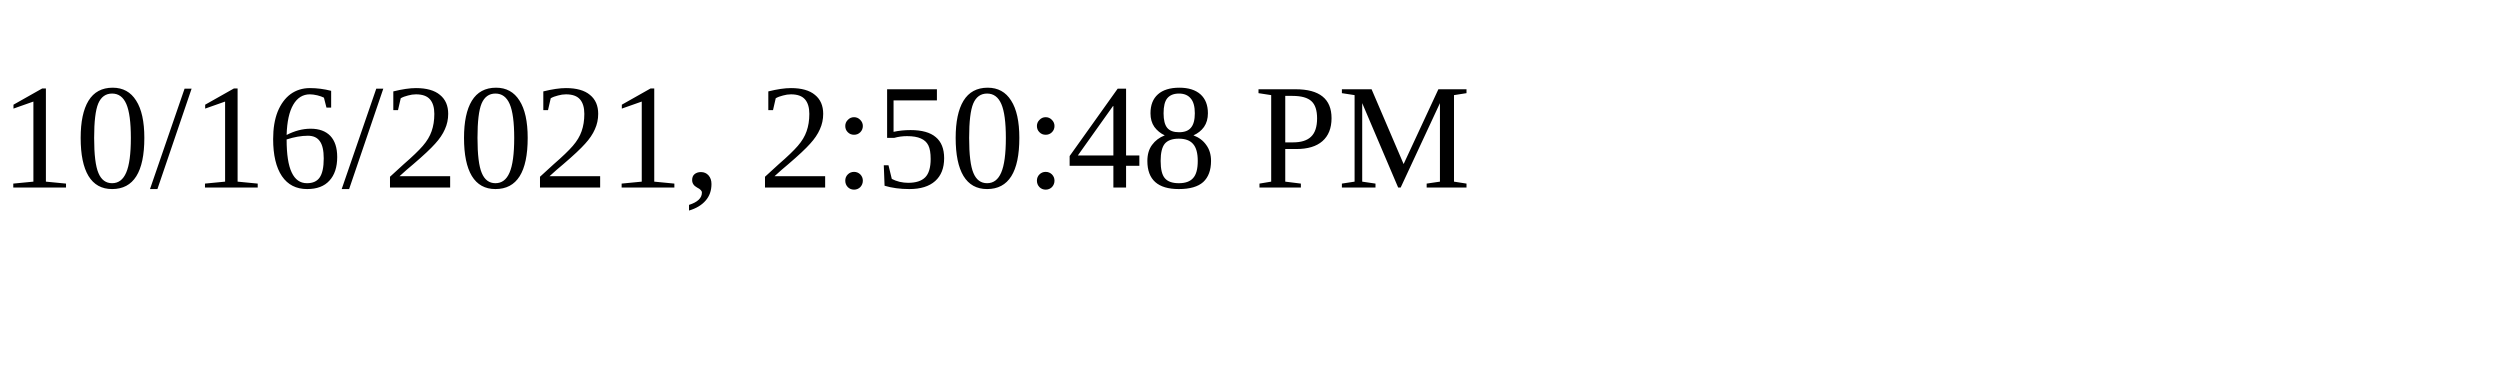
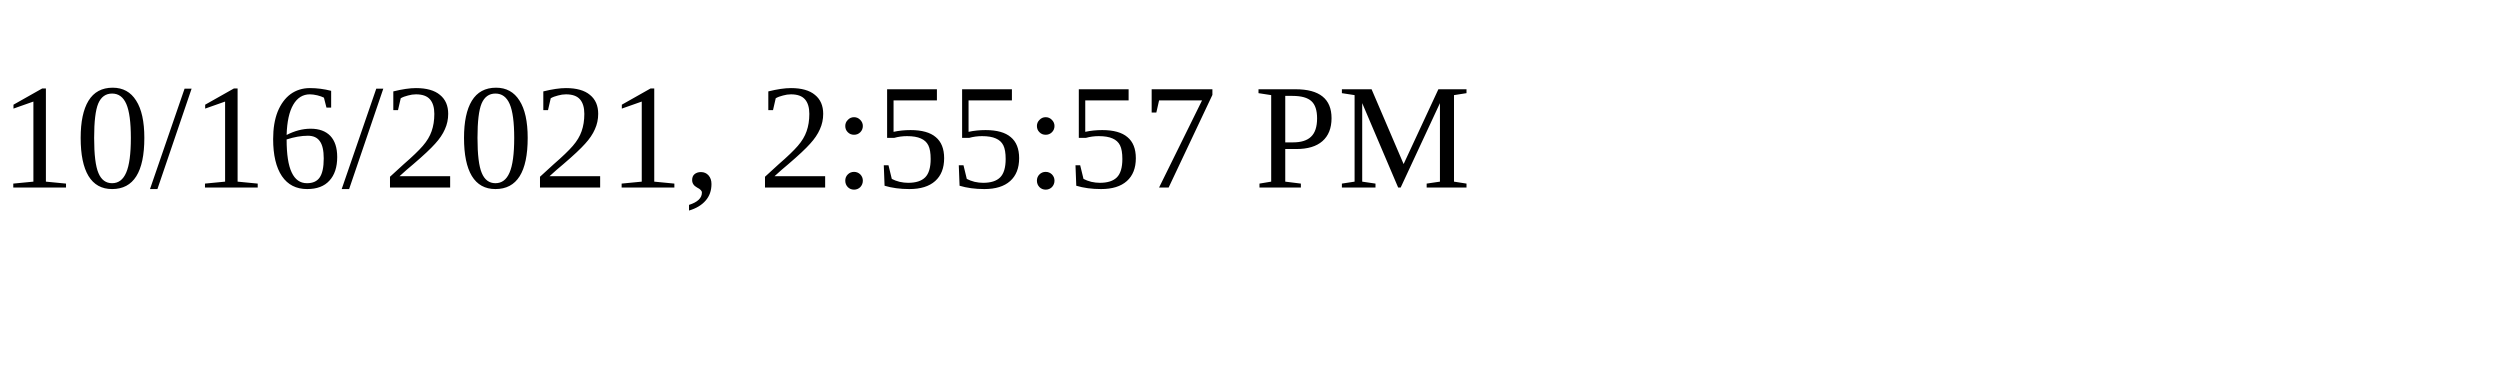
<svg xmlns="http://www.w3.org/2000/svg" height="30" width="200">
-   <text x="0" y="15">10/16/2021, 2:50:48 PM</text>
+   <text x="0" y="15">10/16/2021, 2:55:57 PM</text>
</svg>
